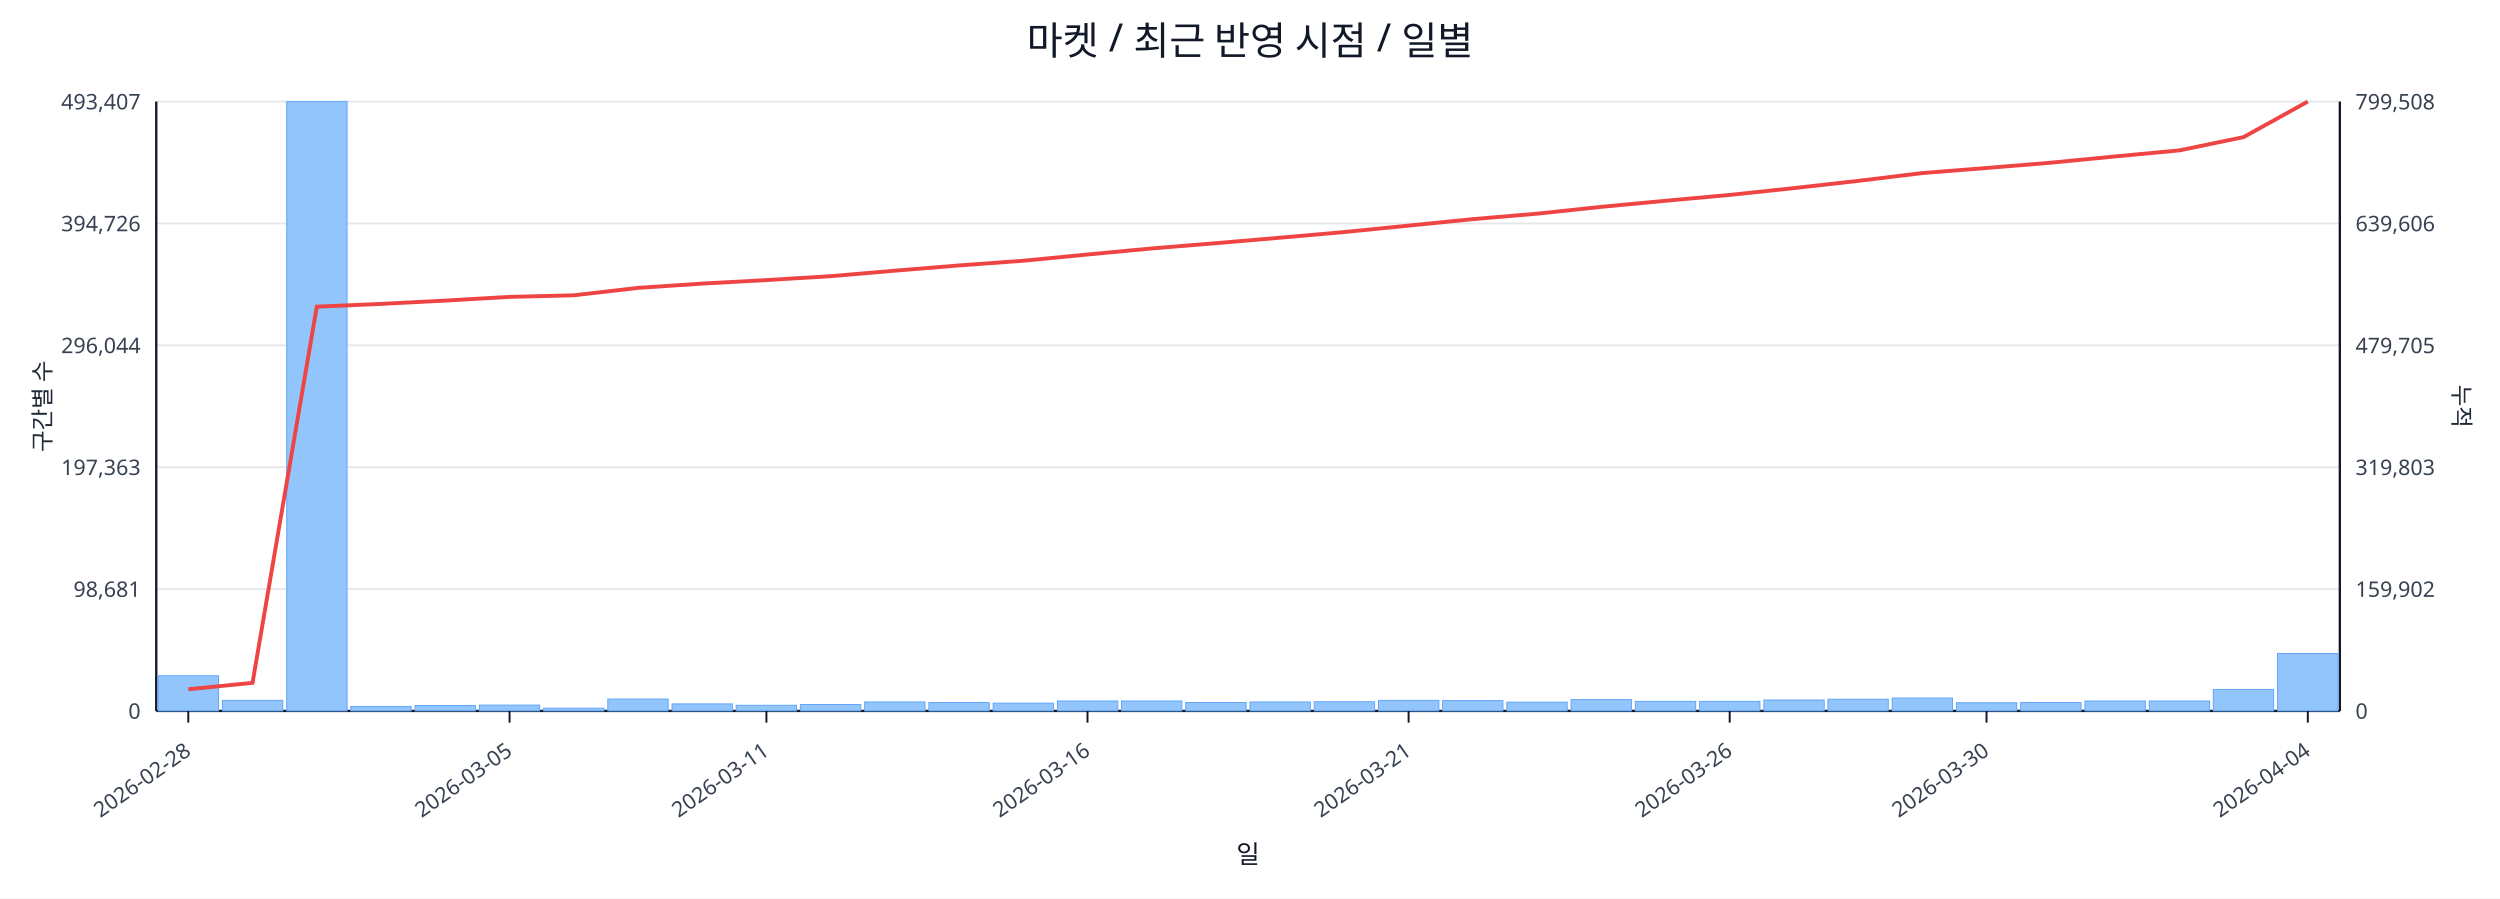
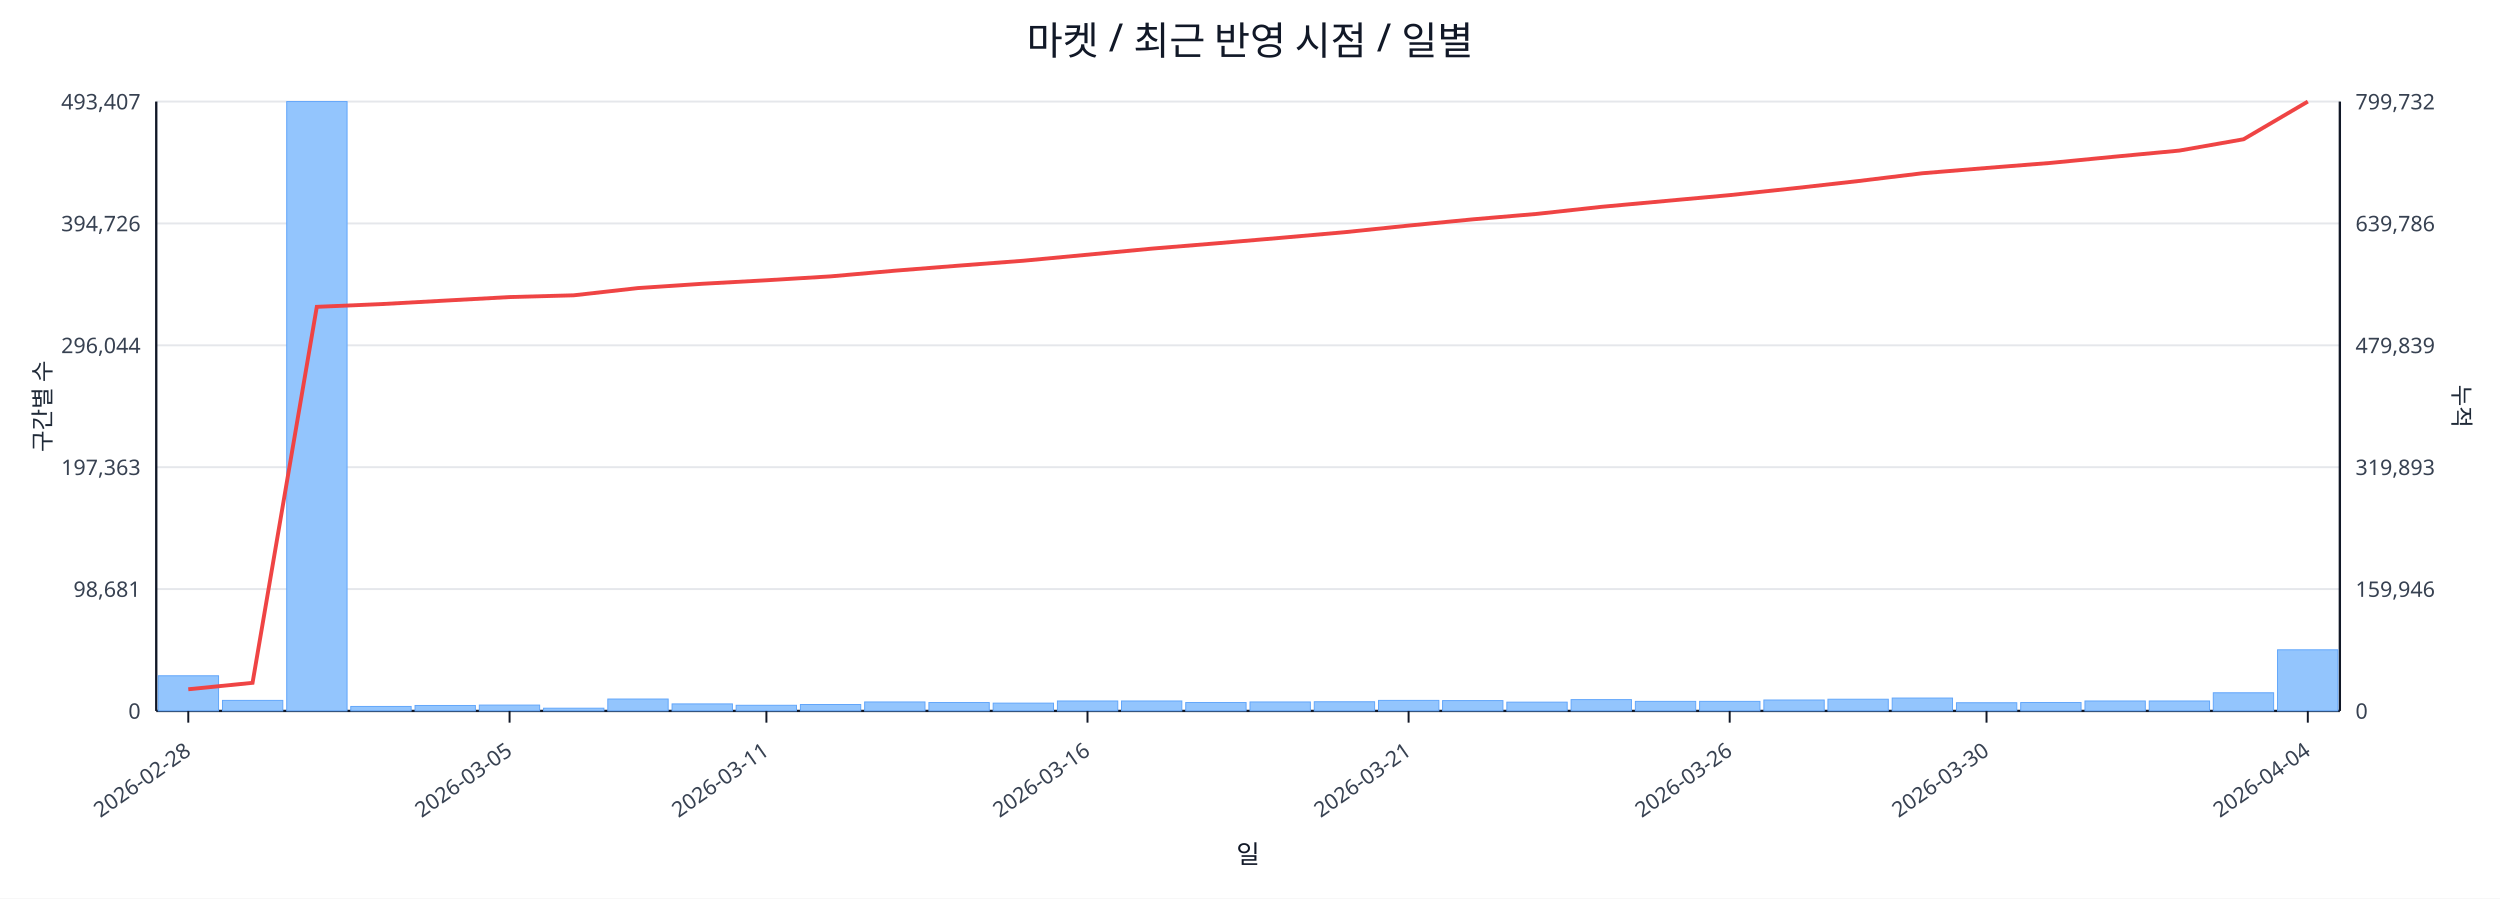
<svg xmlns="http://www.w3.org/2000/svg" width="1280" height="460" viewBox="0 0 1280 460">
  <rect x="0" y="0" width="100%" height="100%" fill="#ffffff" />
  <text x="640.0" y="28" font-size="20" text-anchor="middle" font-family="sans-serif" fill="#111827">마켓 / 최근 반영 시점 / 일별</text>
  <line x1="80.0" y1="52.0" x2="1198.0" y2="52.0" stroke="#e5e7eb" stroke-width="1" />
  <text x="72.0" y="56.0" font-size="11" text-anchor="end" font-family="sans-serif" fill="#374151">493,407</text>
-   <text x="1206.0" y="56.0" font-size="11" text-anchor="start" font-family="sans-serif" fill="#374151">799,508</text>
+   <text x="1206.0" y="56.0" font-size="11" text-anchor="start" font-family="sans-serif" fill="#374151">799,732</text>
  <line x1="80.0" y1="114.4" x2="1198.0" y2="114.4" stroke="#e5e7eb" stroke-width="1" />
  <text x="72.0" y="118.4" font-size="11" text-anchor="end" font-family="sans-serif" fill="#374151">394,726</text>
-   <text x="1206.0" y="118.4" font-size="11" text-anchor="start" font-family="sans-serif" fill="#374151">639,606</text>
+   <text x="1206.0" y="118.4" font-size="11" text-anchor="start" font-family="sans-serif" fill="#374151">639,786</text>
  <line x1="80.0" y1="176.8" x2="1198.0" y2="176.8" stroke="#e5e7eb" stroke-width="1" />
  <text x="72.0" y="180.8" font-size="11" text-anchor="end" font-family="sans-serif" fill="#374151">296,044</text>
-   <text x="1206.0" y="180.8" font-size="11" text-anchor="start" font-family="sans-serif" fill="#374151">479,705</text>
+   <text x="1206.0" y="180.8" font-size="11" text-anchor="start" font-family="sans-serif" fill="#374151">479,839</text>
  <line x1="80.0" y1="239.2" x2="1198.0" y2="239.2" stroke="#e5e7eb" stroke-width="1" />
  <text x="72.0" y="243.2" font-size="11" text-anchor="end" font-family="sans-serif" fill="#374151">197,363</text>
-   <text x="1206.0" y="243.2" font-size="11" text-anchor="start" font-family="sans-serif" fill="#374151">319,803</text>
+   <text x="1206.0" y="243.2" font-size="11" text-anchor="start" font-family="sans-serif" fill="#374151">319,893</text>
  <line x1="80.0" y1="301.6" x2="1198.0" y2="301.6" stroke="#e5e7eb" stroke-width="1" />
  <text x="72.0" y="305.6" font-size="11" text-anchor="end" font-family="sans-serif" fill="#374151">98,681</text>
-   <text x="1206.0" y="305.6" font-size="11" text-anchor="start" font-family="sans-serif" fill="#374151">159,902</text>
+   <text x="1206.0" y="305.6" font-size="11" text-anchor="start" font-family="sans-serif" fill="#374151">159,946</text>
  <line x1="80.0" y1="364.0" x2="1198.0" y2="364.0" stroke="#e5e7eb" stroke-width="1" />
  <text x="72.0" y="368.0" font-size="11" text-anchor="end" font-family="sans-serif" fill="#374151">0</text>
  <text x="1206.0" y="368.0" font-size="11" text-anchor="start" font-family="sans-serif" fill="#374151">0</text>
  <line x1="80.0" y1="364.0" x2="1198.0" y2="364.0" stroke="#111827" stroke-width="1.2" />
  <line x1="80.0" y1="52.0" x2="80.0" y2="364.0" stroke="#111827" stroke-width="1.2" />
  <line x1="1198.0" y1="52.0" x2="1198.0" y2="364.0" stroke="#111827" stroke-width="1.2" />
  <rect x="81.0" y="346.0" width="30.9" height="18.0" fill="#93c5fd" stroke="#60a5fa" stroke-width="0.5" />
  <rect x="113.9" y="358.6" width="30.9" height="5.4" fill="#93c5fd" stroke="#60a5fa" stroke-width="0.5" />
  <rect x="146.8" y="52.0" width="30.9" height="312.0" fill="#93c5fd" stroke="#60a5fa" stroke-width="0.5" />
  <rect x="179.6" y="361.7" width="30.9" height="2.3" fill="#93c5fd" stroke="#60a5fa" stroke-width="0.5" />
  <rect x="212.5" y="361.2" width="30.9" height="2.8" fill="#93c5fd" stroke="#60a5fa" stroke-width="0.5" />
  <rect x="245.4" y="361.0" width="30.9" height="3.0" fill="#93c5fd" stroke="#60a5fa" stroke-width="0.5" />
  <rect x="278.3" y="362.6" width="30.9" height="1.4" fill="#93c5fd" stroke="#60a5fa" stroke-width="0.5" />
  <rect x="311.2" y="357.9" width="30.9" height="6.1" fill="#93c5fd" stroke="#60a5fa" stroke-width="0.5" />
  <rect x="344.1" y="360.4" width="30.9" height="3.6" fill="#93c5fd" stroke="#60a5fa" stroke-width="0.5" />
  <rect x="376.9" y="361.1" width="30.9" height="2.9" fill="#93c5fd" stroke="#60a5fa" stroke-width="0.5" />
  <rect x="409.8" y="360.7" width="30.9" height="3.3" fill="#93c5fd" stroke="#60a5fa" stroke-width="0.5" />
  <rect x="442.7" y="359.4" width="30.9" height="4.6" fill="#93c5fd" stroke="#60a5fa" stroke-width="0.5" />
  <rect x="475.6" y="359.7" width="30.9" height="4.3" fill="#93c5fd" stroke="#60a5fa" stroke-width="0.5" />
  <rect x="508.5" y="360.0" width="30.9" height="4.0" fill="#93c5fd" stroke="#60a5fa" stroke-width="0.5" />
  <rect x="541.4" y="358.9" width="30.9" height="5.1" fill="#93c5fd" stroke="#60a5fa" stroke-width="0.5" />
  <rect x="574.2" y="358.9" width="30.9" height="5.1" fill="#93c5fd" stroke="#60a5fa" stroke-width="0.5" />
  <rect x="607.1" y="359.7" width="30.9" height="4.3" fill="#93c5fd" stroke="#60a5fa" stroke-width="0.5" />
  <rect x="640.0" y="359.4" width="30.9" height="4.6" fill="#93c5fd" stroke="#60a5fa" stroke-width="0.5" />
  <rect x="672.9" y="359.3" width="30.9" height="4.7" fill="#93c5fd" stroke="#60a5fa" stroke-width="0.5" />
  <rect x="705.8" y="358.6" width="30.9" height="5.4" fill="#93c5fd" stroke="#60a5fa" stroke-width="0.5" />
  <rect x="738.6" y="358.7" width="30.9" height="5.3" fill="#93c5fd" stroke="#60a5fa" stroke-width="0.5" />
  <rect x="771.5" y="359.5" width="30.9" height="4.5" fill="#93c5fd" stroke="#60a5fa" stroke-width="0.5" />
  <rect x="804.4" y="358.2" width="30.9" height="5.8" fill="#93c5fd" stroke="#60a5fa" stroke-width="0.5" />
  <rect x="837.3" y="359.1" width="30.9" height="4.9" fill="#93c5fd" stroke="#60a5fa" stroke-width="0.5" />
  <rect x="870.2" y="359.1" width="30.9" height="4.9" fill="#93c5fd" stroke="#60a5fa" stroke-width="0.5" />
  <rect x="903.1" y="358.4" width="30.9" height="5.6" fill="#93c5fd" stroke="#60a5fa" stroke-width="0.5" />
  <rect x="935.9" y="358.0" width="30.9" height="6.0" fill="#93c5fd" stroke="#60a5fa" stroke-width="0.5" />
  <rect x="968.8" y="357.4" width="30.9" height="6.6" fill="#93c5fd" stroke="#60a5fa" stroke-width="0.5" />
  <rect x="1001.7" y="359.8" width="30.9" height="4.2" fill="#93c5fd" stroke="#60a5fa" stroke-width="0.5" />
  <rect x="1034.6" y="359.7" width="30.9" height="4.3" fill="#93c5fd" stroke="#60a5fa" stroke-width="0.5" />
  <rect x="1067.5" y="358.9" width="30.9" height="5.1" fill="#93c5fd" stroke="#60a5fa" stroke-width="0.5" />
  <rect x="1100.4" y="358.9" width="30.9" height="5.1" fill="#93c5fd" stroke="#60a5fa" stroke-width="0.5" />
-   <rect x="1133.2" y="353.0" width="30.9" height="11.0" fill="#93c5fd" stroke="#60a5fa" stroke-width="0.5" />
-   <rect x="1166.1" y="334.6" width="30.9" height="29.4" fill="#93c5fd" stroke="#60a5fa" stroke-width="0.5" />
-   <polyline fill="none" stroke="#ef4444" stroke-width="2" points="96.4,352.9 129.3,349.6 162.2,157.0 195.1,155.6 228.0,153.9 260.9,152.0 293.7,151.2 326.6,147.4 359.5,145.2 392.4,143.4 425.3,141.4 458.1,138.6 491.0,135.9 523.9,133.5 556.8,130.3 589.7,127.2 622.6,124.5 655.4,121.7 688.3,118.8 721.2,115.5 754.1,112.2 787.0,109.4 819.9,105.9 852.7,102.8 885.6,99.8 918.5,96.3 951.4,92.6 984.3,88.6 1017.1,86.0 1050.0,83.3 1082.9,80.1 1115.8,77.0 1148.7,70.2 1181.6,52.0" />
+   <rect x="1133.2" y="354.7" width="30.9" height="9.3" fill="#93c5fd" stroke="#60a5fa" stroke-width="0.5" />
+   <rect x="1166.1" y="332.7" width="30.9" height="31.3" fill="#93c5fd" stroke="#60a5fa" stroke-width="0.5" />
+   <polyline fill="none" stroke="#ef4444" stroke-width="2" points="96.4,352.9 129.3,349.6 162.2,157.1 195.1,155.7 228.0,153.9 260.9,152.1 293.7,151.2 326.6,147.5 359.5,145.3 392.4,143.5 425.3,141.5 458.1,138.6 491.0,136.0 523.9,133.5 556.8,130.4 589.7,127.3 622.6,124.6 655.4,121.8 688.3,118.9 721.2,115.5 754.1,112.3 787.0,109.5 819.9,105.9 852.7,102.9 885.6,99.9 918.5,96.4 951.4,92.7 984.3,88.7 1017.1,86.0 1050.0,83.4 1082.9,80.2 1115.8,77.1 1148.7,71.3 1181.6,52.0" />
  <line x1="96.4" y1="364.0" x2="96.4" y2="370.0" stroke="#111827" stroke-width="1" />
  <text x="98.4" y="386.0" font-size="11" text-anchor="end" transform="rotate(-35 98.4 386.0)" font-family="sans-serif" fill="#374151">2026-02-28</text>
  <line x1="260.9" y1="364.0" x2="260.9" y2="370.0" stroke="#111827" stroke-width="1" />
  <text x="262.9" y="386.0" font-size="11" text-anchor="end" transform="rotate(-35 262.9 386.0)" font-family="sans-serif" fill="#374151">2026-03-05</text>
  <line x1="392.4" y1="364.0" x2="392.4" y2="370.0" stroke="#111827" stroke-width="1" />
  <text x="394.4" y="386.0" font-size="11" text-anchor="end" transform="rotate(-35 394.4 386.0)" font-family="sans-serif" fill="#374151">2026-03-11</text>
  <line x1="556.8" y1="364.0" x2="556.8" y2="370.0" stroke="#111827" stroke-width="1" />
  <text x="558.8" y="386.0" font-size="11" text-anchor="end" transform="rotate(-35 558.8 386.0)" font-family="sans-serif" fill="#374151">2026-03-16</text>
  <line x1="721.2" y1="364.0" x2="721.2" y2="370.0" stroke="#111827" stroke-width="1" />
  <text x="723.2" y="386.0" font-size="11" text-anchor="end" transform="rotate(-35 723.2 386.0)" font-family="sans-serif" fill="#374151">2026-03-21</text>
  <line x1="885.6" y1="364.0" x2="885.6" y2="370.0" stroke="#111827" stroke-width="1" />
  <text x="887.6" y="386.0" font-size="11" text-anchor="end" transform="rotate(-35 887.6 386.0)" font-family="sans-serif" fill="#374151">2026-03-26</text>
  <line x1="1017.1" y1="364.0" x2="1017.1" y2="370.0" stroke="#111827" stroke-width="1" />
  <text x="1019.1" y="386.0" font-size="11" text-anchor="end" transform="rotate(-35 1019.1 386.0)" font-family="sans-serif" fill="#374151">2026-03-30</text>
  <line x1="1181.6" y1="364.0" x2="1181.6" y2="370.0" stroke="#111827" stroke-width="1" />
  <text x="1183.6" y="386.0" font-size="11" text-anchor="end" transform="rotate(-35 1183.6 386.0)" font-family="sans-serif" fill="#374151">2026-04-04</text>
  <text x="26" y="208.0" font-size="12" transform="rotate(-90 26 208.0)" text-anchor="middle" font-family="sans-serif" fill="#1f2937">구간별 수</text>
  <text x="1256.0" y="208.0" font-size="12" transform="rotate(90 1256.0 208.0)" text-anchor="middle" font-family="sans-serif" fill="#1f2937">누적</text>
  <text x="639.0" y="442.0" font-size="13" text-anchor="middle" font-family="sans-serif" fill="#111827">일</text>
</svg>
